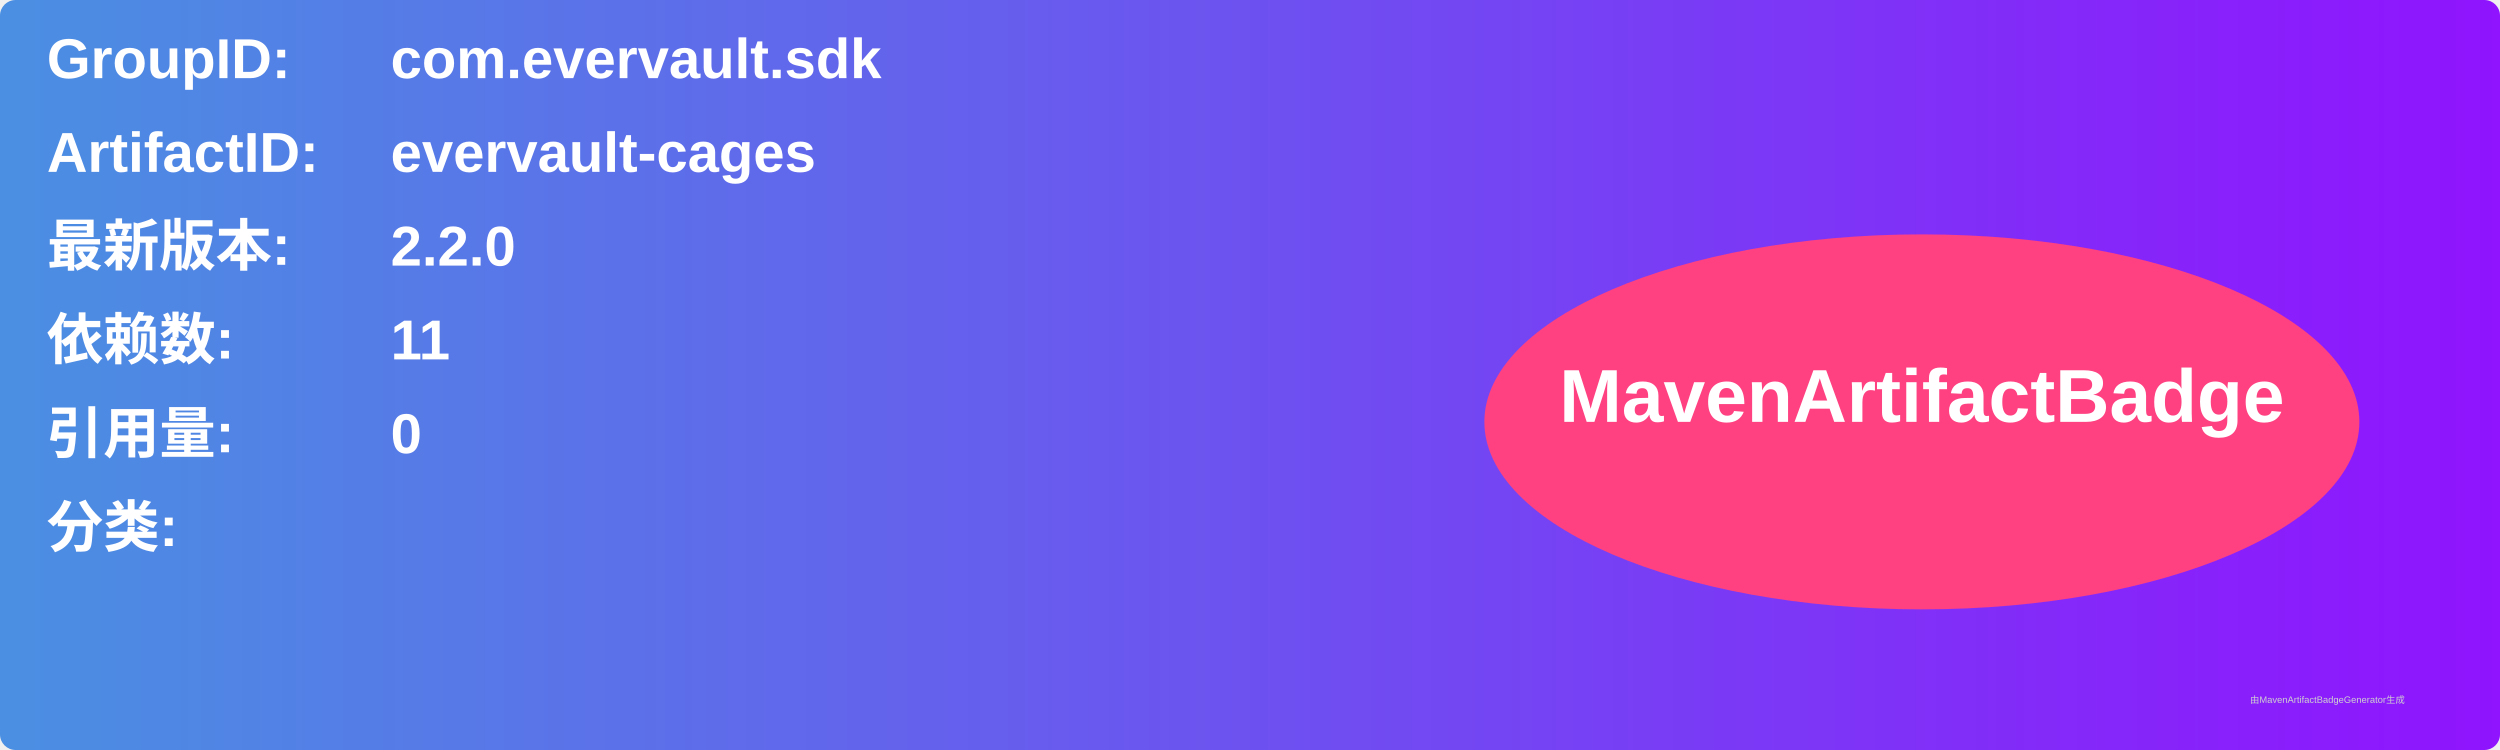
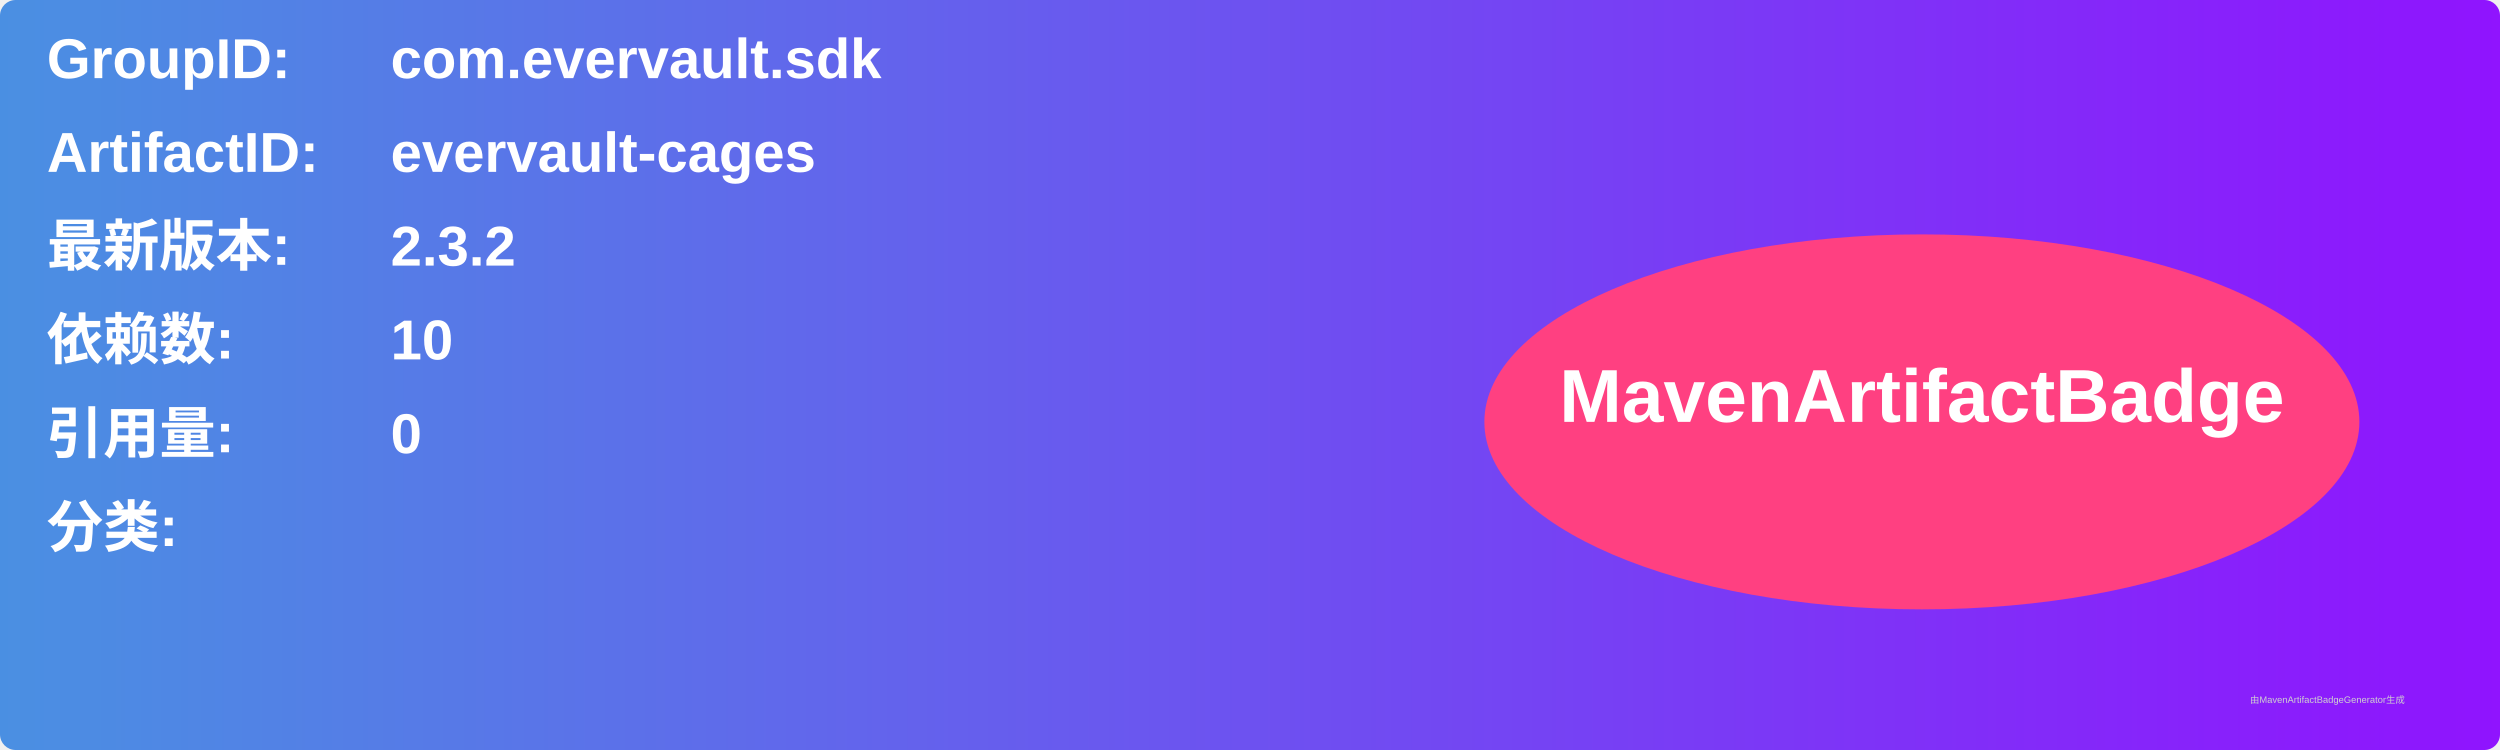
<svg xmlns="http://www.w3.org/2000/svg" width="800" height="240" viewBox="0 0 800 240">
  <linearGradient id="grad" x1="0%" y1="0%" x2="100%" y2="0%">
    <stop offset="0%" stop-color="#4a90e2" />
    <stop offset="100%" stop-color="#9013fe" />
  </linearGradient>
  <rect width="100%" height="100%" rx="5" ry="5" fill="url(#grad)" />
  <g transform="translate(15, 15)">
    <text x="0" y="10" font-family="Arial" font-size="18" fill="white" font-weight="bold" width="260">GroupID:</text>
    <text x="110" y="10" font-family="Arial" font-size="18" fill="white" font-weight="bold" width="460">com.evervault.sdk</text>
    <text x="0" y="40" font-family="Arial" font-size="18" fill="white" font-weight="bold" width="260">ArtifactID:</text>
    <text x="110" y="40" font-family="Arial" font-size="18" fill="white" font-weight="bold" width="460">evervault-cages</text>
    <text x="0" y="70" font-family="Arial" font-size="18" fill="white" font-weight="bold">最新版本:</text>
    <text x="110" y="70" font-family="Arial" font-size="18" fill="white" font-weight="bold">
-       <tspan font-weight="bold">2.2.0</tspan>
+       <tspan font-weight="bold">2.3.2</tspan>
    </text>
    <text x="0" y="100" font-family="Arial" font-size="18" fill="white" font-weight="bold">依赖数: </text>
    <text x="110" y="100" font-family="Arial" font-size="18" fill="white">
-       <tspan font-weight="bold">11</tspan>
+       <tspan font-weight="bold">10</tspan>
    </text>
    <text x="0" y="130" font-family="Arial" font-size="18" fill="white" font-weight="bold">引用量: </text>
    <text x="110" y="130" font-family="Arial" font-size="18" fill="white">
      <tspan font-weight="bold">0</tspan>
    </text>
    <text x="0" y="160" font-family="Arial" font-size="18" fill="white" font-weight="bold">分类:</text>
    <text x="10" y="190" font-family="Arial" font-size="10" fill="white">
      <tspan font-weight="bold" />
    </text>
    <ellipse cx="600" cy="120" rx="140" ry="60" fill="#ff4081" />
    <text x="600" y="120" text-anchor="middle" font-family="Arial" font-size="24" fill="white" font-weight="bold">MavenArtifactBadge</text>
  </g>
  <text x="720" y="225" font-family="Arial" font-size="3" fill="#d0d0d0">由MavenArtifactBadgeGenerator生成</text>
</svg>
